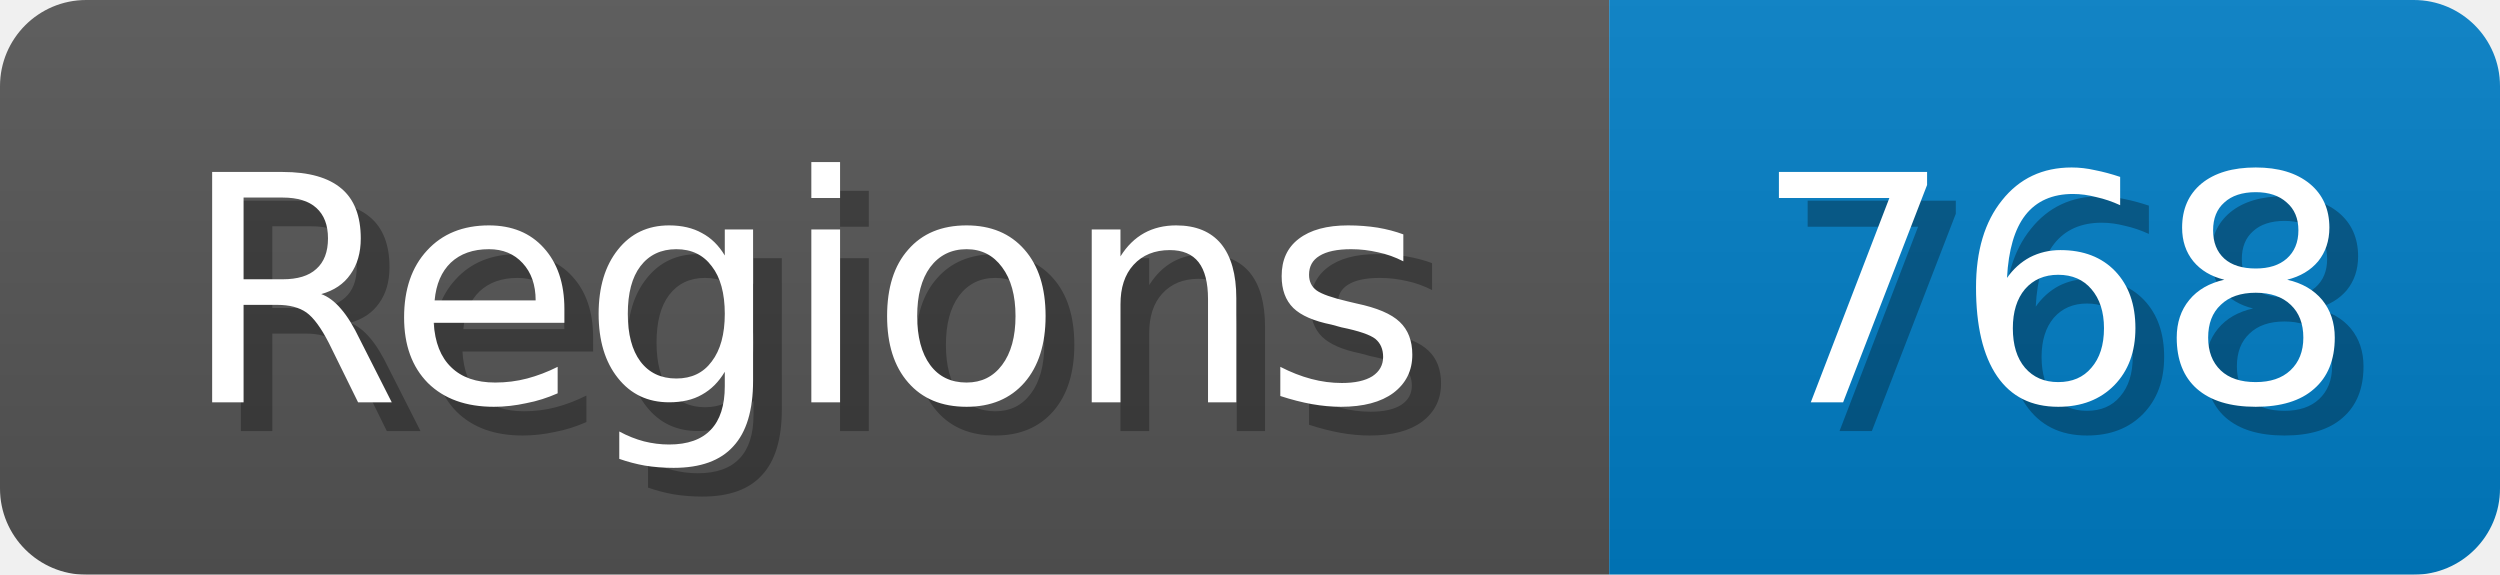
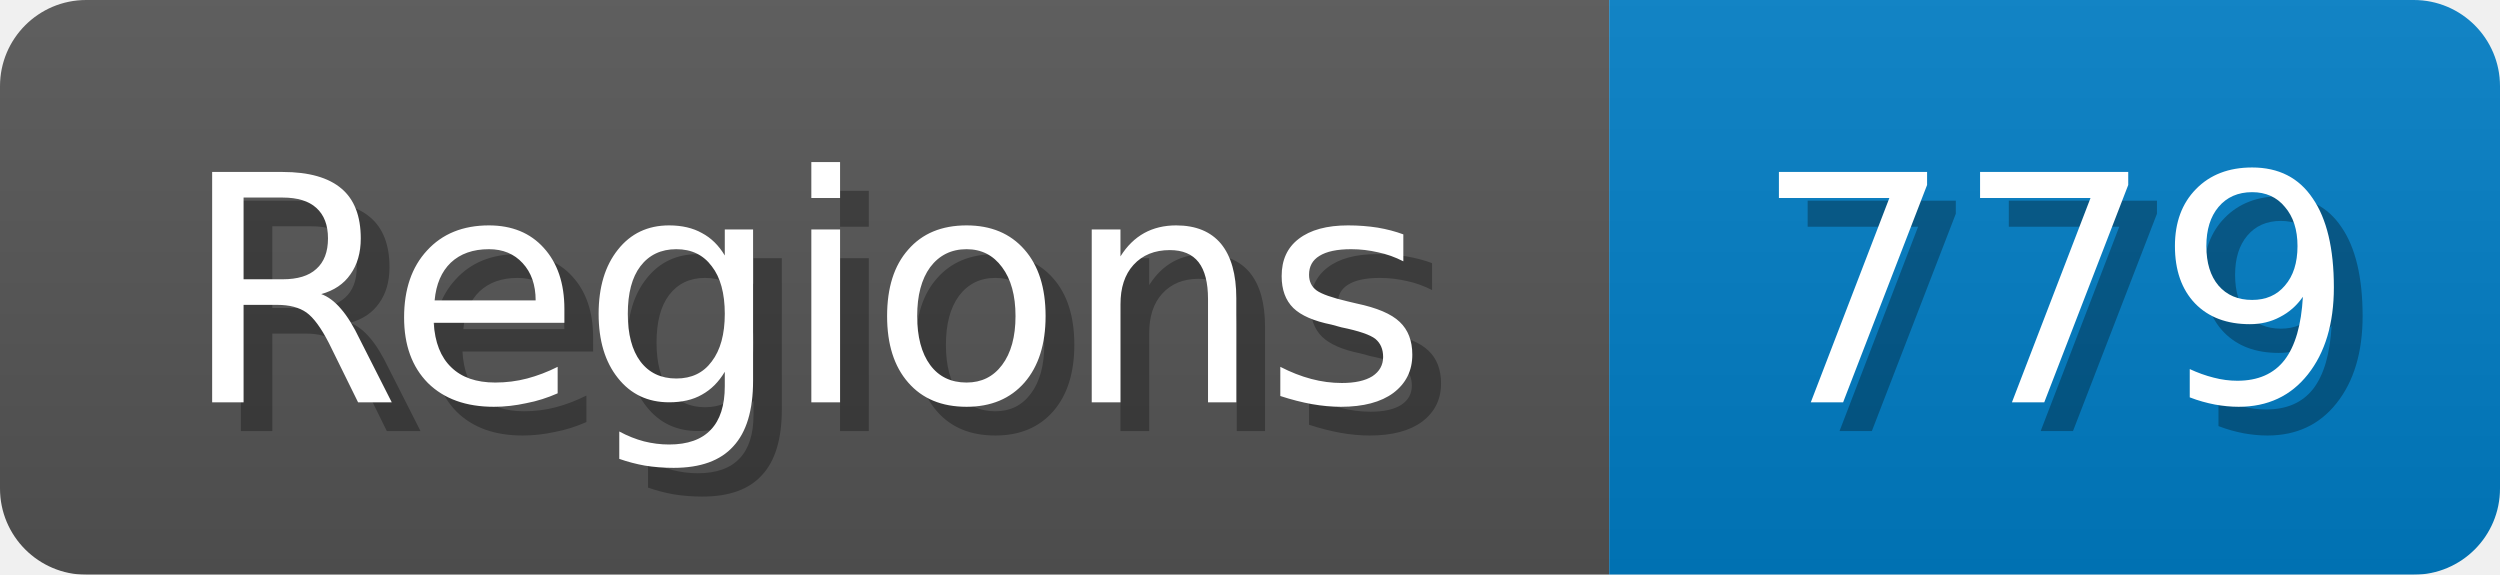
<svg xmlns="http://www.w3.org/2000/svg" width="87" height="20">
  <linearGradient id="b" x2="0" y2="100%">
    <stop offset="0" stop-color="#bbb" stop-opacity=".1" />
    <stop offset="1" stop-opacity=".1" />
  </linearGradient>
  <mask id="anybadge_1">
    <rect width="87" height="20" rx="3" fill="#fff" />
  </mask>
  <g mask="url(#anybadge_1)">
    <path fill="#555" d="M0 0h56v20H0z" />
    <path fill="#007ec6" d="M56 0h31v20H56z" />
    <path fill="url(#b)" d="M0 0h87v20H0z" />
  </g>
  <g fill="#fff" text-anchor="middle" font-family="DejaVu Sans,Verdana,Geneva,sans-serif" font-size="11">
    <text x="29.0" y="15" fill="#010101" fill-opacity=".3">Regions</text>
    <text x="28.0" y="14">Regions</text>
  </g>
  <g fill="#fff" text-anchor="middle" font-family="DejaVu Sans,Verdana,Geneva,sans-serif" font-size="11">
-     <text x="72.5" y="15" fill="#010101" fill-opacity=".3">768</text>
-     <text x="71.5" y="14">768</text>
+     <text x="72.5" y="15" fill="#010101" fill-opacity=".3">779</text>
+     <text x="71.5" y="14">779</text>
  </g>
</svg>
